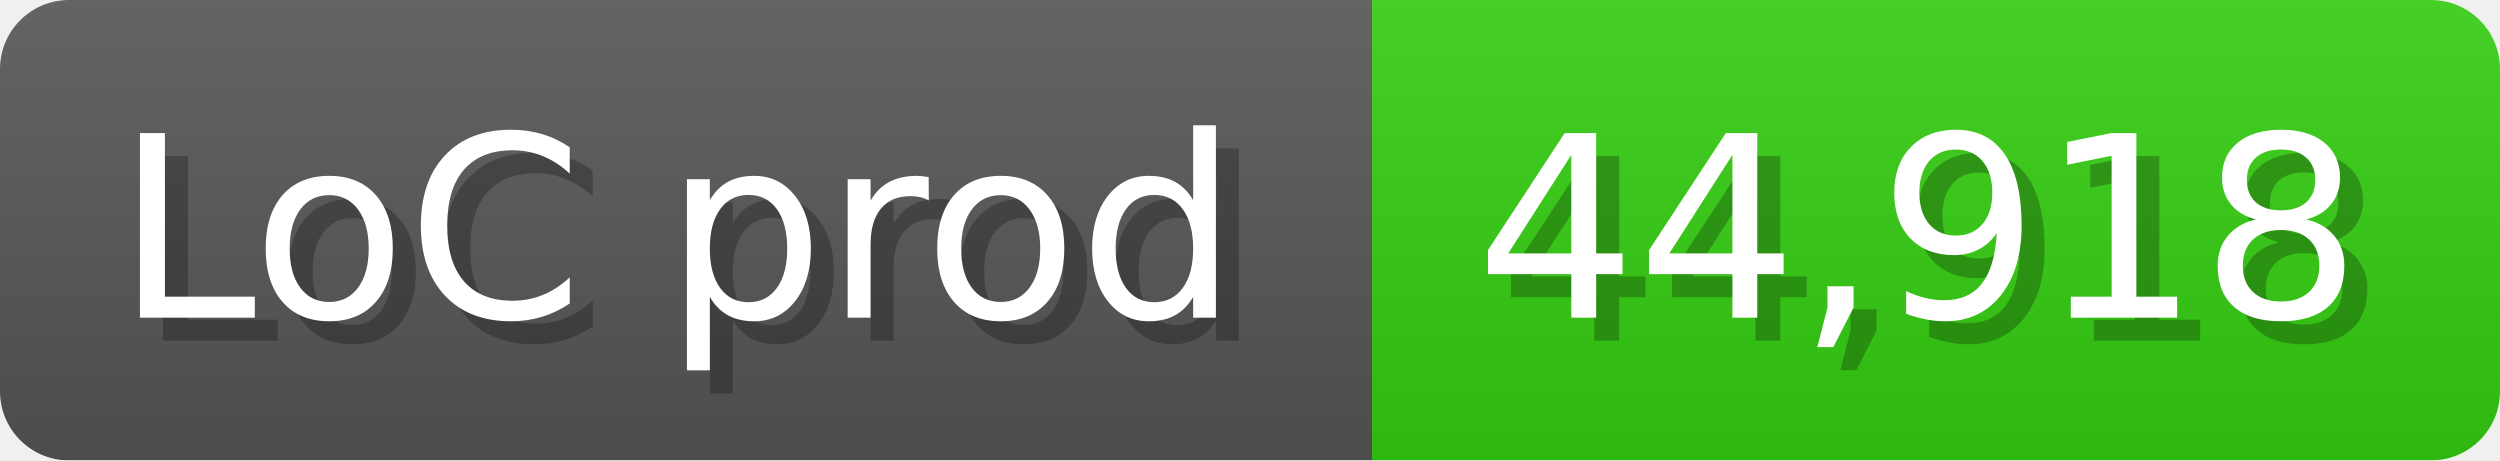
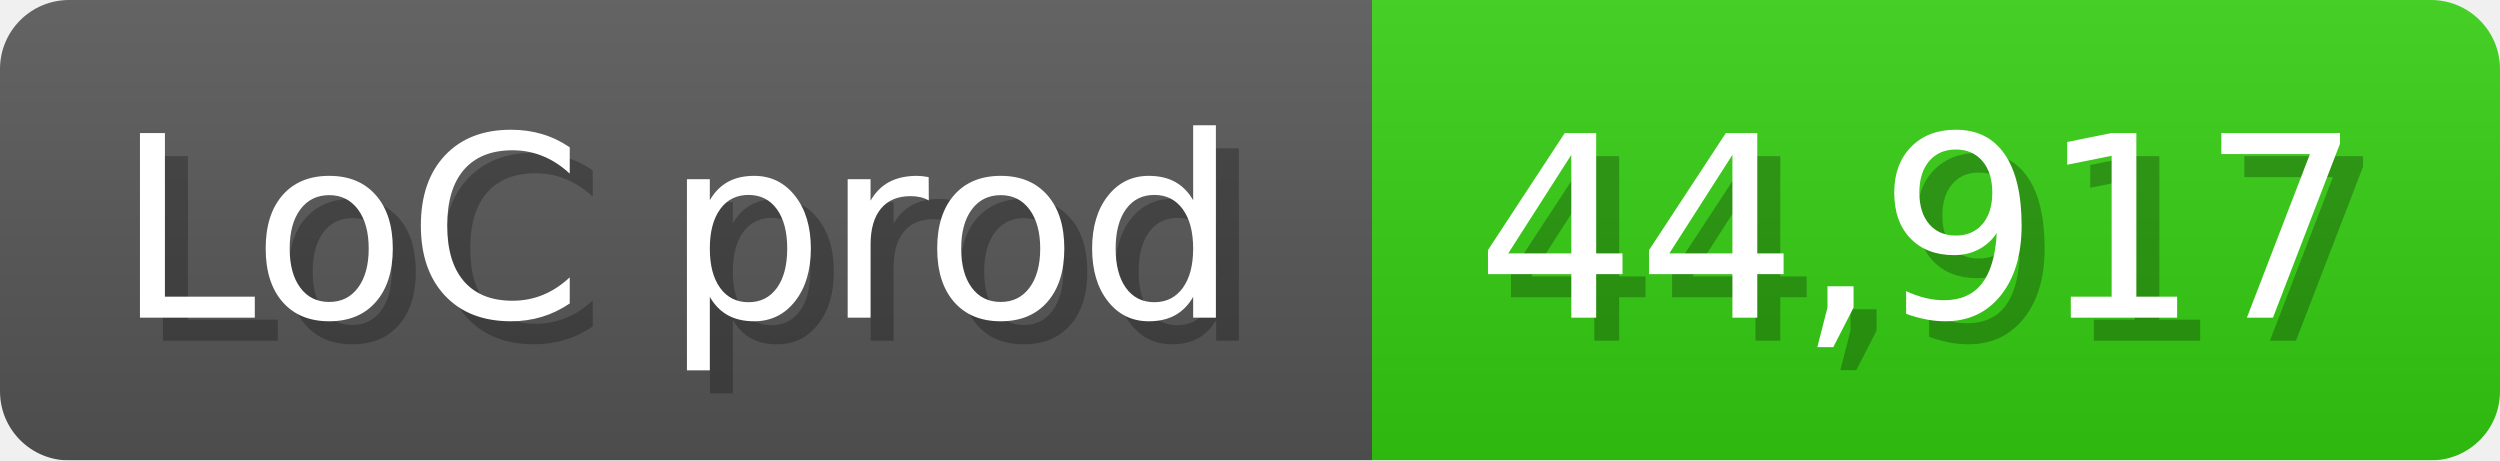
<svg xmlns="http://www.w3.org/2000/svg" width="108.6" height="20" viewBox="0 0 1086 200">
  <linearGradient id="a" x2="0" y2="100%">
    <stop offset="0" stop-opacity=".1" stop-color="#EEE" />
    <stop offset="1" stop-opacity=".1" />
  </linearGradient>
  <mask id="m">
    <rect width="1086" height="200" rx="30" fill="#FFF" />
  </mask>
  <g mask="url(#m)">
    <rect width="596" height="200" fill="#555" />
    <rect width="490" height="200" fill="#3C1" x="596" />
    <rect width="1086" height="200" fill="url(#a)" />
  </g>
  <g fill="#fff" text-anchor="start" font-family="Verdana,DejaVu Sans,sans-serif" font-size="110">
    <text x="60" y="148" textLength="496" fill="#000" opacity="0.25">LoC prod</text>
    <text x="50" y="138" textLength="496">LoC prod</text>
-     <text x="651" y="148" textLength="390" fill="#000" opacity="0.25">44,918</text>
-     <text x="641" y="138" textLength="390">44,918</text>
+     <text x="651" y="148" textLength="390" fill="#000" opacity="0.25">44,917</text>
+     <text x="641" y="138" textLength="390">44,917</text>
  </g>
</svg>
